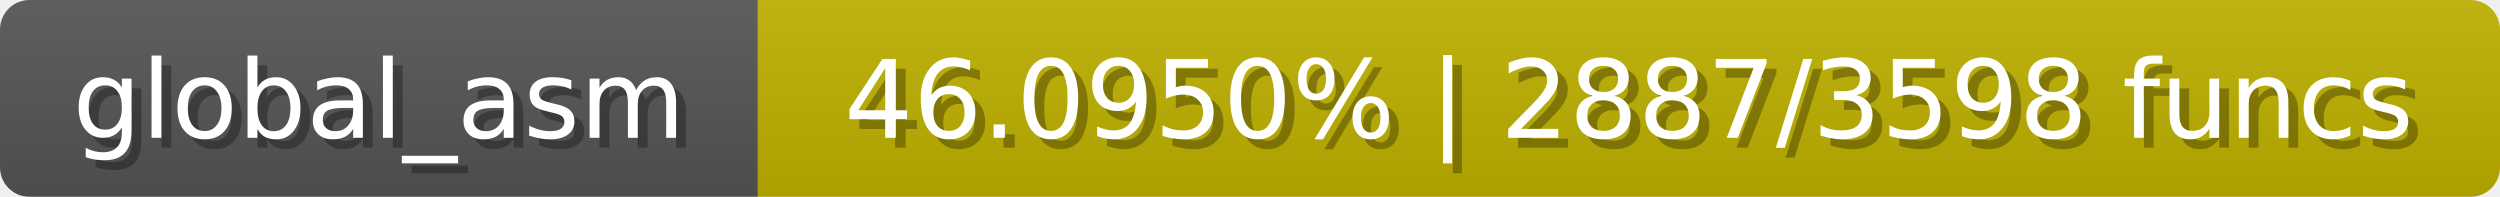
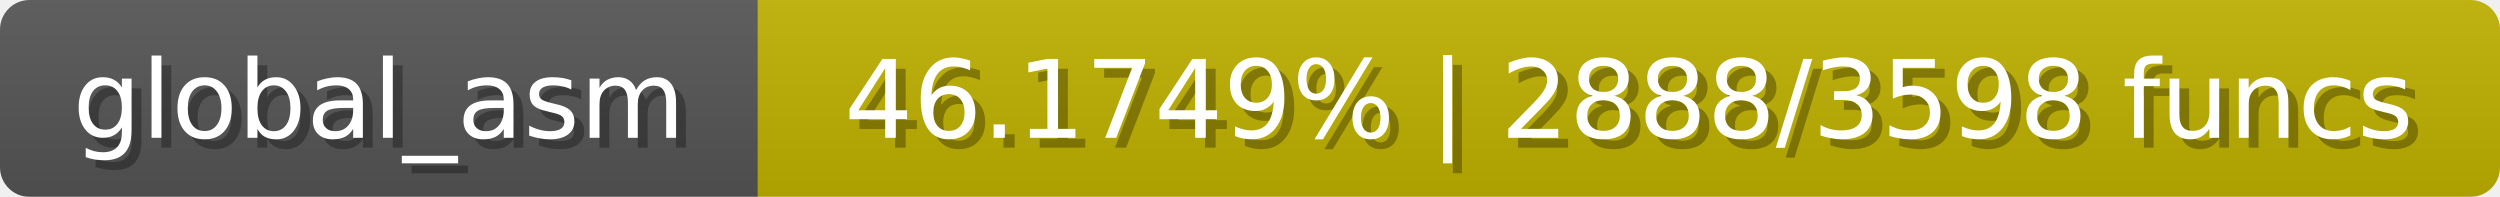
<svg xmlns="http://www.w3.org/2000/svg" width="254" height="20">
  <linearGradient id="b" x2="0" y2="100%">
    <stop offset="0" stop-color="#bbb" stop-opacity=".1" />
    <stop offset="1" stop-opacity=".1" />
  </linearGradient>
  <mask id="anybadge_1">
    <rect width="254" height="20" rx="3" fill="#fff" />
  </mask>
  <g mask="url(#anybadge_1)">
    <path fill="#555" d="M0 0h77v20H0z" />
    <path fill="#c0b100" d="M77 0h177v20H77z" />
    <path fill="url(#b)" d="M0 0h254v20H0z" />
  </g>
  <g fill="#fff" text-anchor="middle" font-family="DejaVu Sans,Verdana,Geneva,sans-serif" font-size="11">
    <text x="39.5" y="15" fill="#010101" fill-opacity=".3">global_asm</text>
    <text x="38.5" y="14">global_asm</text>
  </g>
  <g fill="#fff" text-anchor="middle" font-family="DejaVu Sans,Verdana,Geneva,sans-serif" font-size="11">
-     <text x="166.5" y="15" fill="#010101" fill-opacity=".3">46.0950% | 2887/3598 funcs</text>
-     <text x="165.5" y="14">46.0950% | 2887/3598 funcs</text>
+     <text x="166.5" y="15" fill="#010101" fill-opacity=".3">46.1749% | 2888/3598 funcs</text>
+     <text x="165.5" y="14">46.1749% | 2888/3598 funcs</text>
  </g>
</svg>
